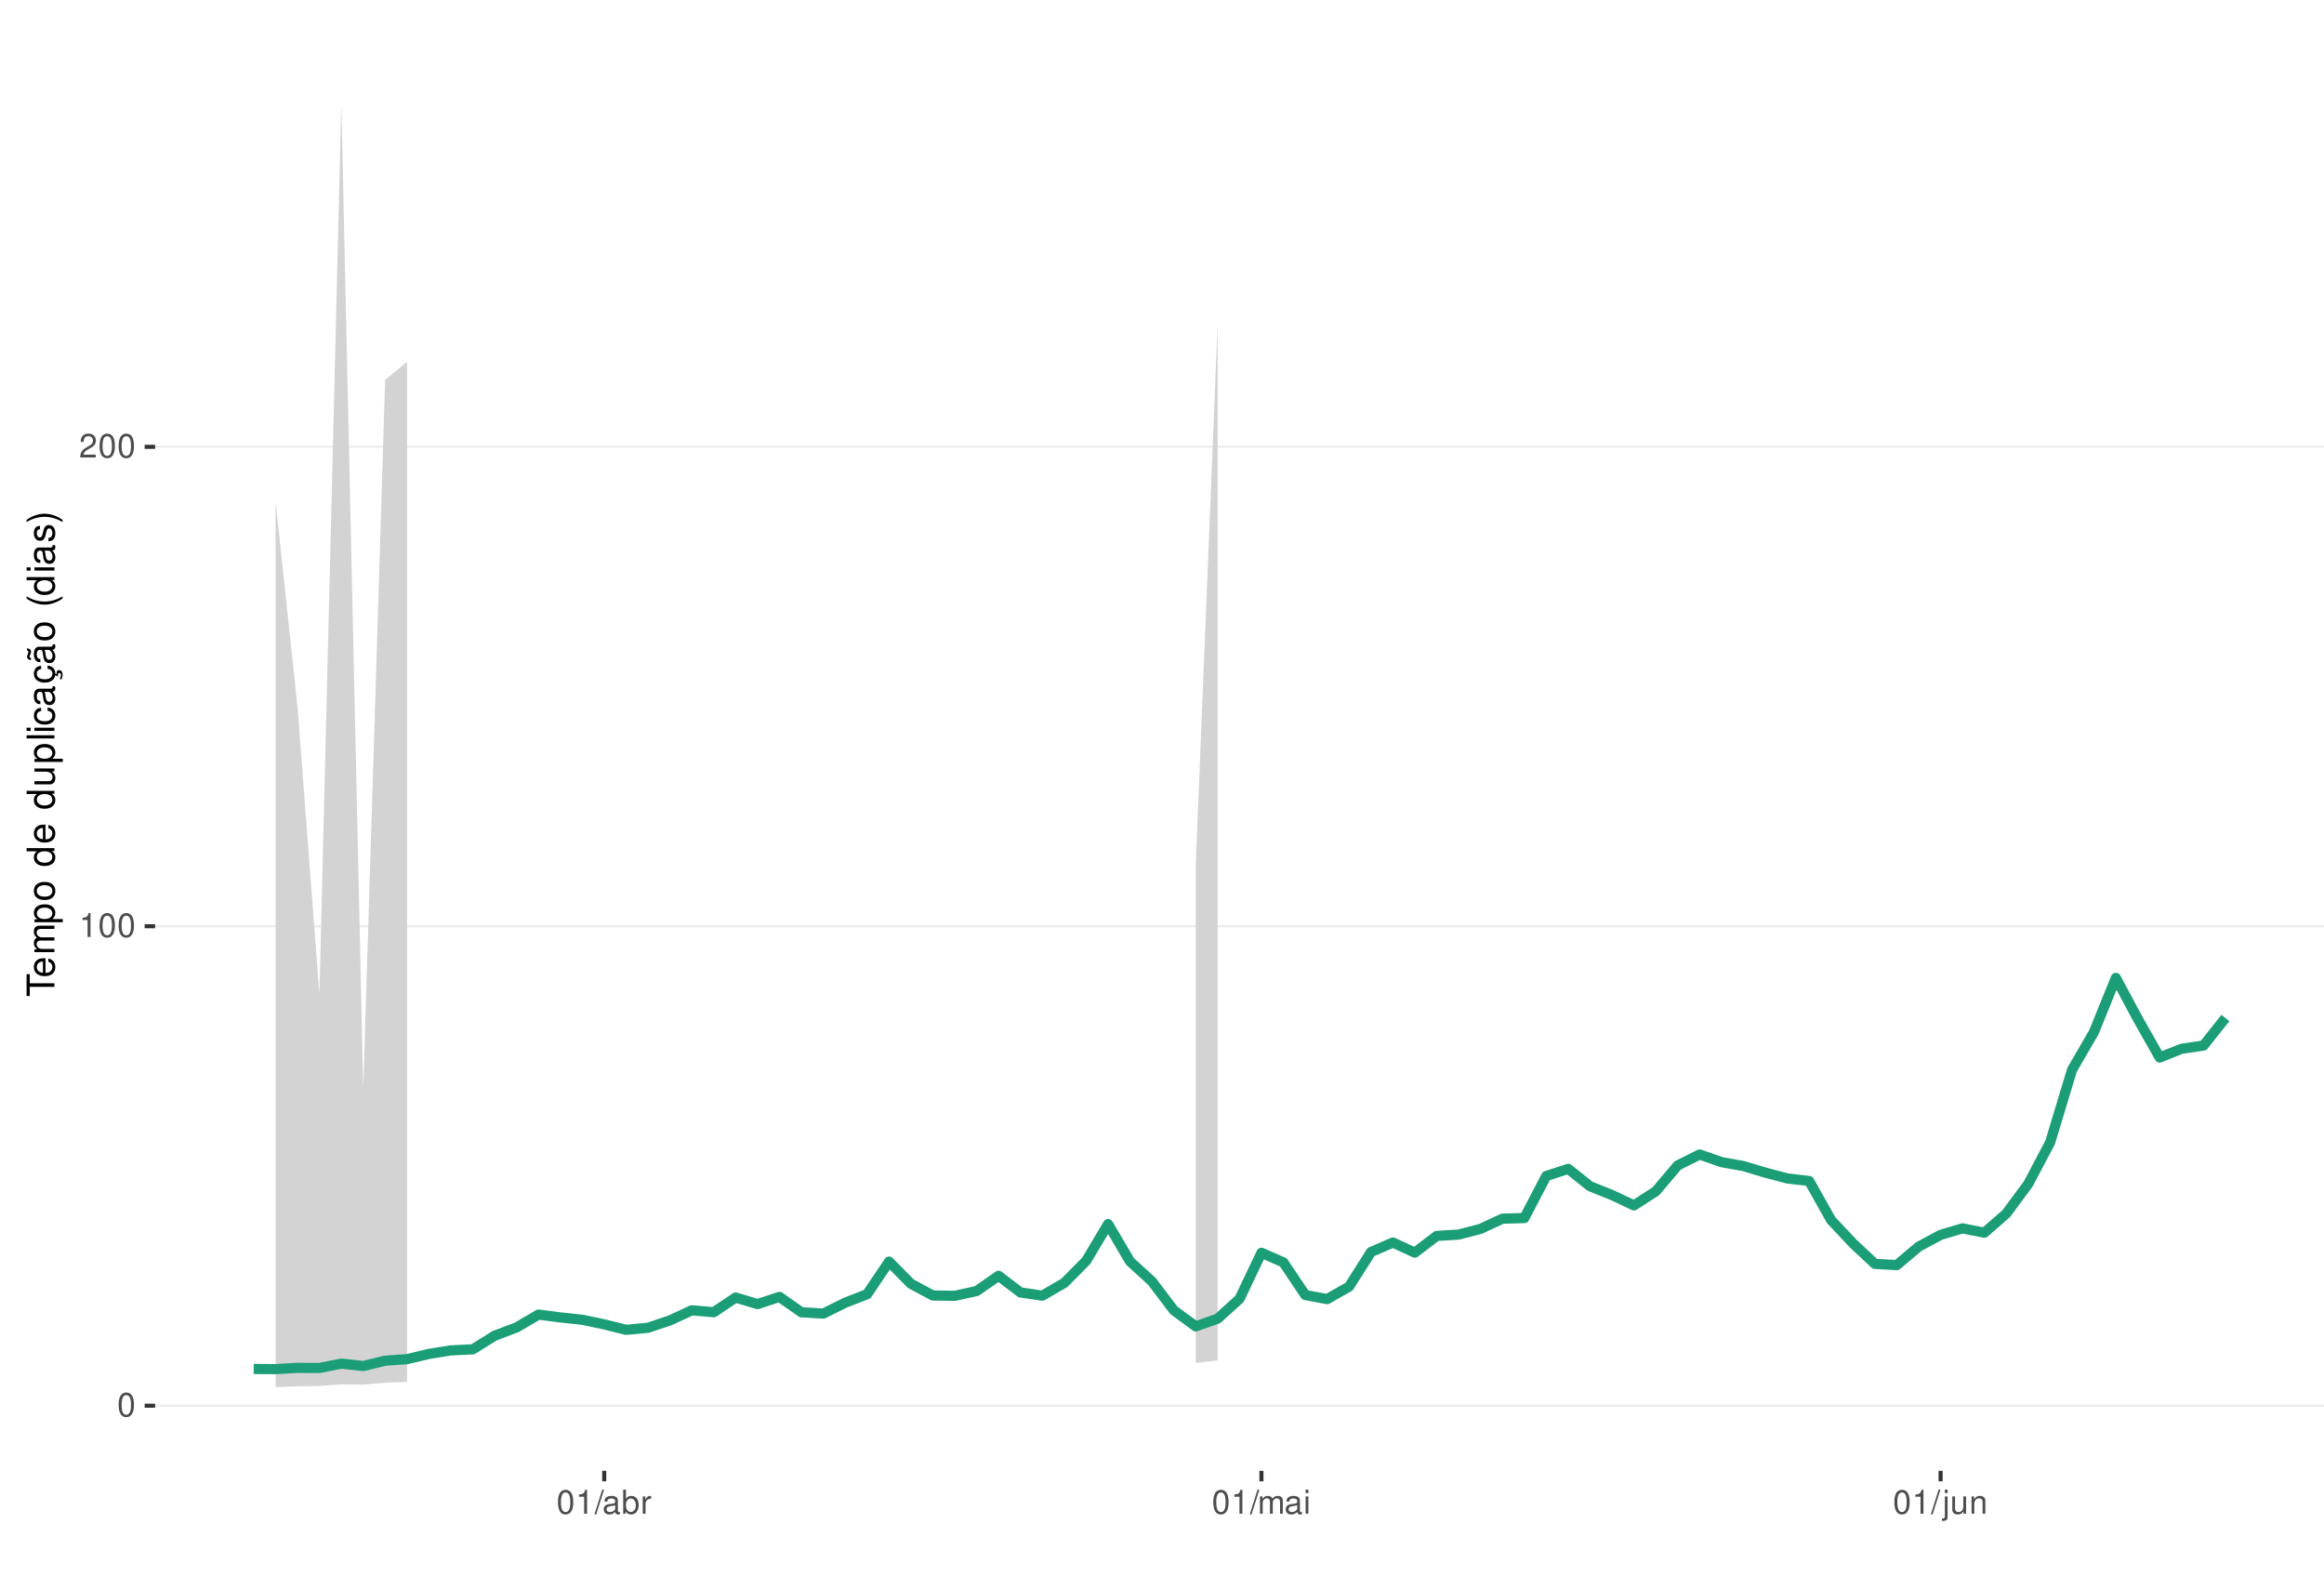
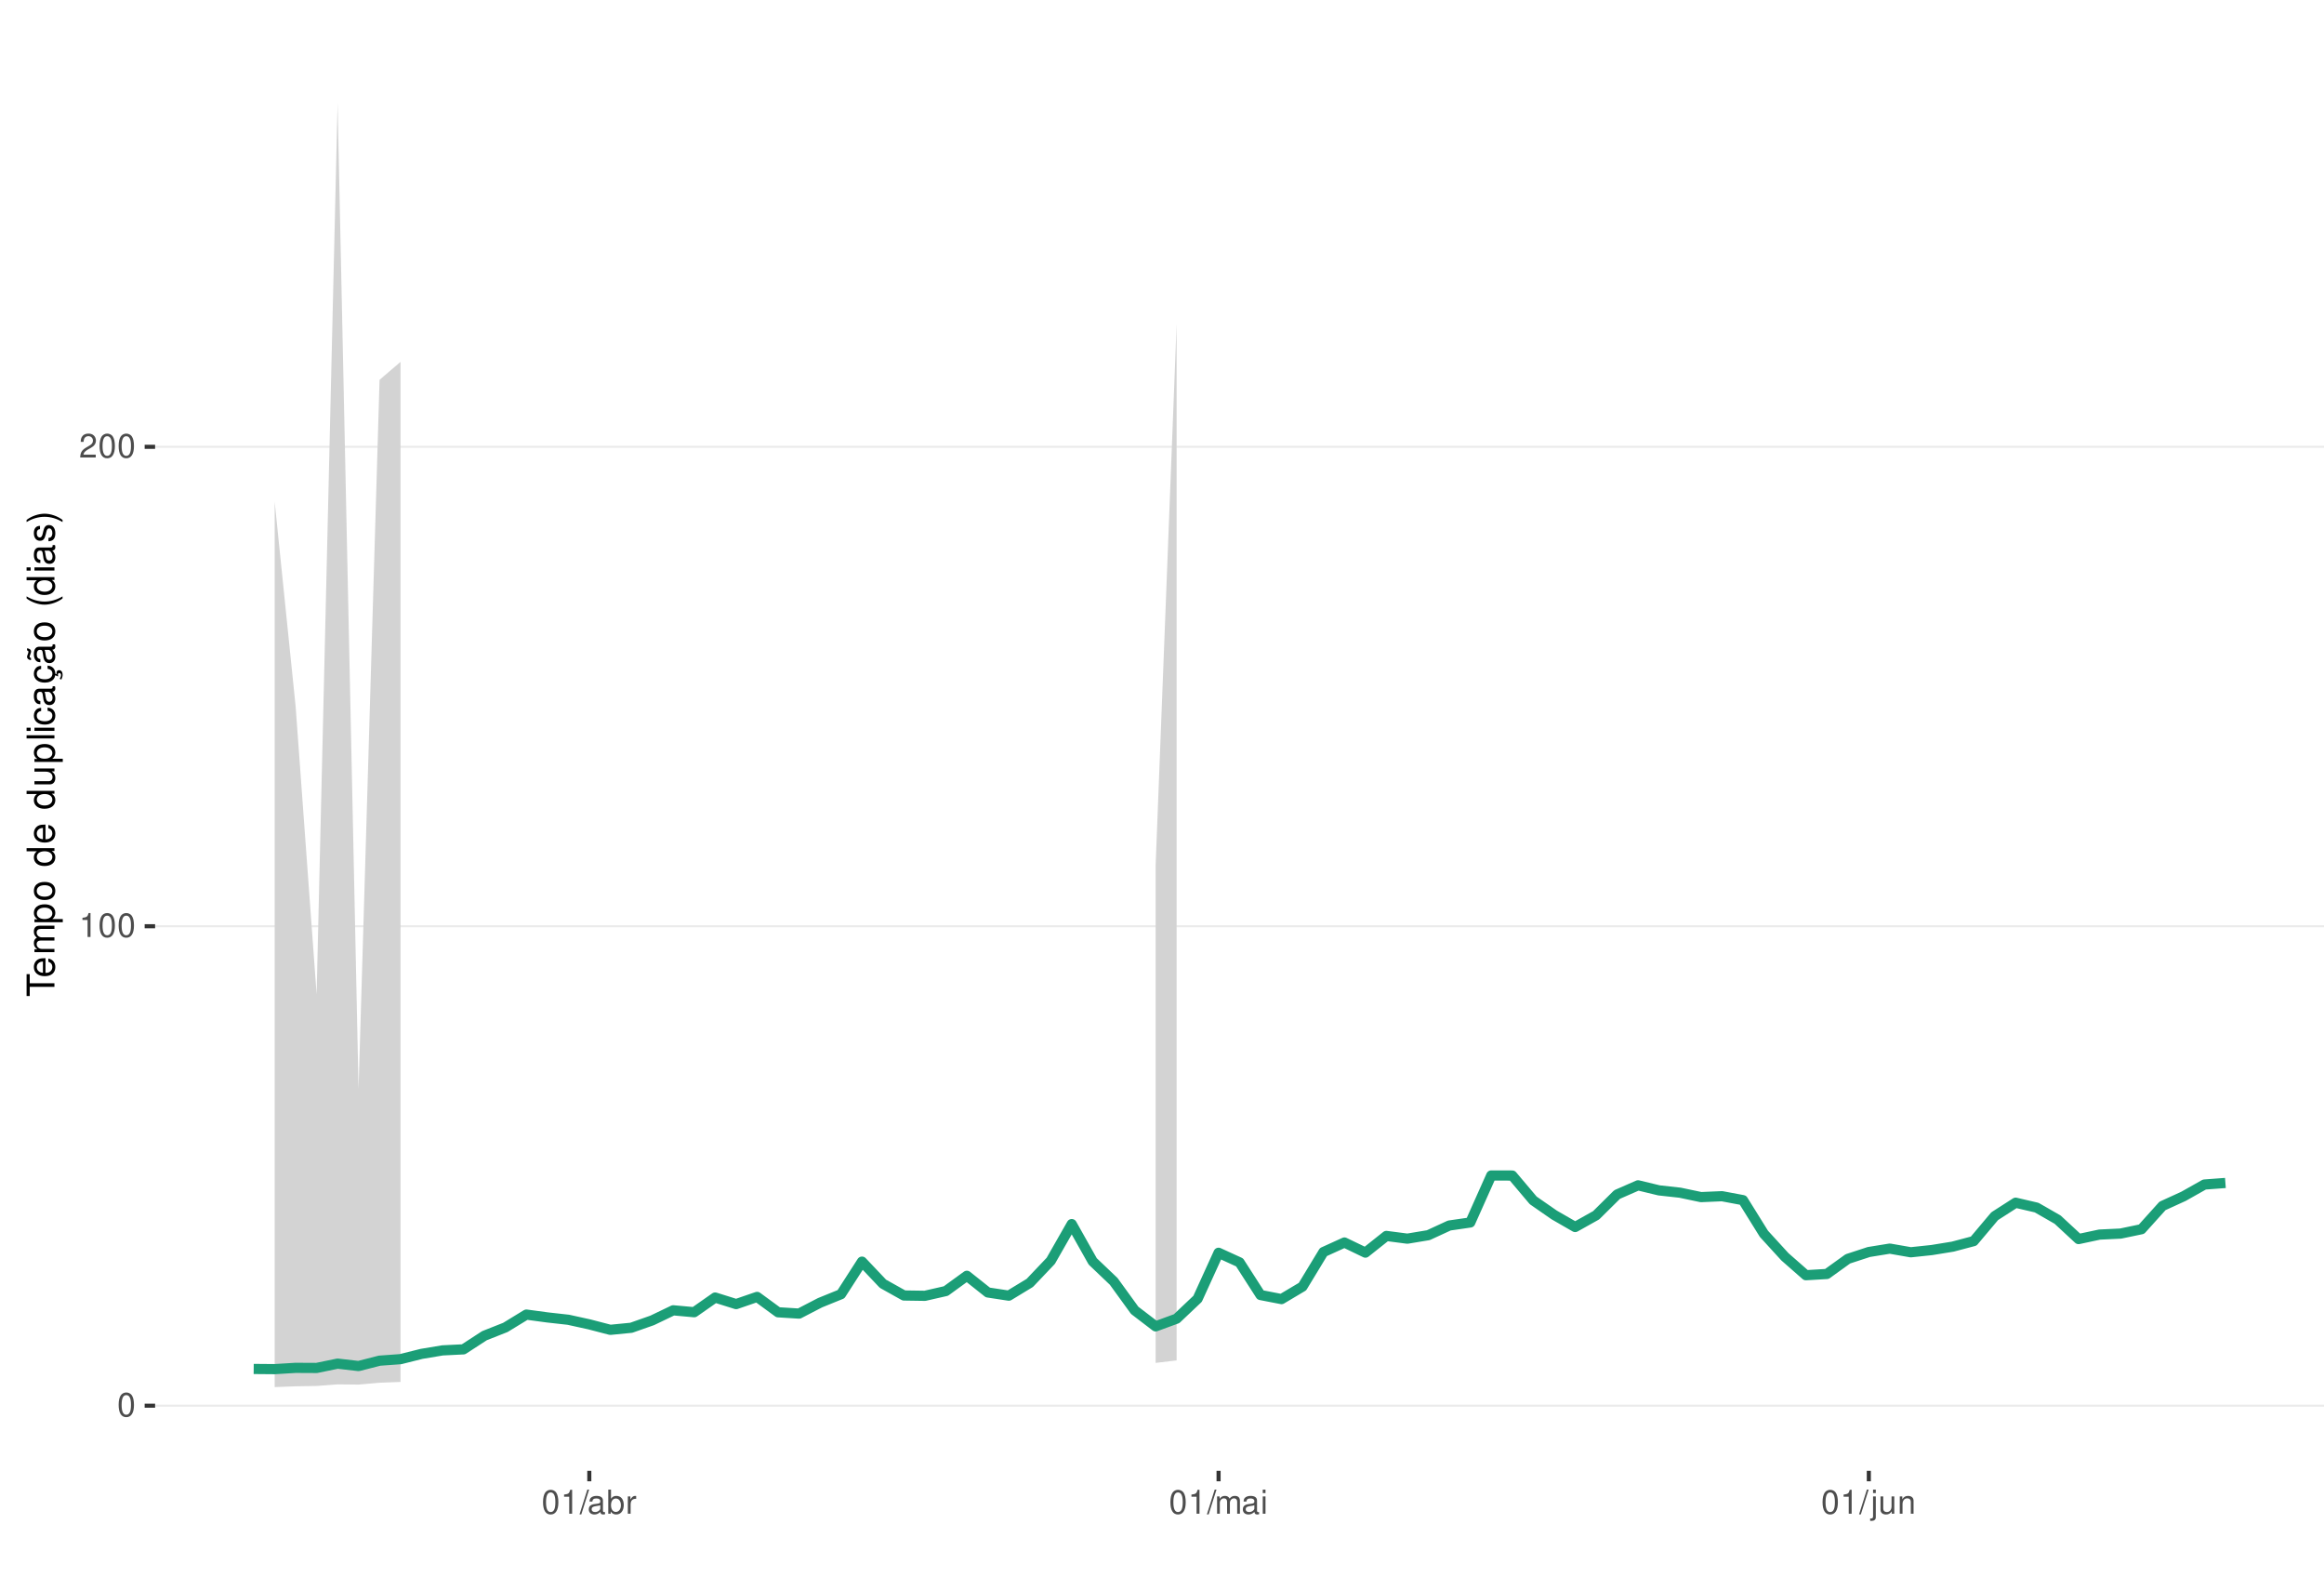
<svg xmlns="http://www.w3.org/2000/svg" xmlns:xlink="http://www.w3.org/1999/xlink" width="609pt" height="413pt" viewBox="0 0 609 413" version="1.1">
  <defs>
    <g>
      <symbol overflow="visible" id="glyph0-0">
        <path style="stroke:none;" d="" />
      </symbol>
      <symbol overflow="visible" id="glyph0-1">
        <path style="stroke:none;" d="M 2.375 -6.266 C 1.812 -6.266 1.297 -6 0.969 -5.578 C 0.578 -5.016 0.375 -4.188 0.375 -3.031 C 0.375 -0.922 1.062 0.203 2.375 0.203 C 3.672 0.203 4.391 -0.922 4.391 -2.984 C 4.391 -4.188 4.203 -5 3.797 -5.578 C 3.469 -6 2.953 -6.266 2.375 -6.266 Z M 2.375 -5.578 C 3.203 -5.578 3.609 -4.75 3.609 -3.047 C 3.609 -1.266 3.219 -0.438 2.359 -0.438 C 1.562 -0.438 1.156 -1.297 1.156 -3.016 C 1.156 -4.75 1.562 -5.578 2.375 -5.578 Z M 2.375 -5.578 " />
      </symbol>
      <symbol overflow="visible" id="glyph0-2">
        <path style="stroke:none;" d="M 2.234 -4.453 L 2.234 0 L 3 0 L 3 -6.266 L 2.5 -6.266 C 2.234 -5.297 2.062 -5.172 0.891 -5.016 L 0.891 -4.453 Z M 2.234 -4.453 " />
      </symbol>
      <symbol overflow="visible" id="glyph0-3">
        <path style="stroke:none;" d="M 4.375 -0.75 L 1.156 -0.75 C 1.234 -1.266 1.5 -1.594 2.266 -2.062 L 3.125 -2.547 C 3.984 -3.016 4.422 -3.656 4.422 -4.438 C 4.422 -4.953 4.219 -5.438 3.859 -5.781 C 3.484 -6.109 3.031 -6.266 2.453 -6.266 C 1.672 -6.266 1.094 -5.984 0.766 -5.438 C 0.547 -5.109 0.453 -4.719 0.438 -4.094 L 1.188 -4.094 C 1.219 -4.516 1.266 -4.766 1.375 -4.984 C 1.578 -5.359 1.969 -5.594 2.438 -5.594 C 3.125 -5.594 3.641 -5.094 3.641 -4.422 C 3.641 -3.906 3.359 -3.484 2.812 -3.172 L 2.016 -2.703 C 0.734 -1.969 0.359 -1.375 0.297 -0.016 L 4.375 -0.016 Z M 4.375 -0.75 " />
      </symbol>
      <symbol overflow="visible" id="glyph0-4">
        <path style="stroke:none;" d="M 1.984 -6.312 L -0.062 0.172 L 0.406 0.172 L 2.453 -6.312 Z M 1.984 -6.312 " />
      </symbol>
      <symbol overflow="visible" id="glyph0-5">
        <path style="stroke:none;" d="M 4.625 -0.422 C 4.547 -0.406 4.516 -0.406 4.469 -0.406 C 4.219 -0.406 4.078 -0.531 4.078 -0.766 L 4.078 -3.422 C 4.078 -4.234 3.5 -4.672 2.375 -4.672 C 1.719 -4.672 1.188 -4.469 0.875 -4.141 C 0.672 -3.906 0.578 -3.641 0.562 -3.188 L 1.297 -3.188 C 1.344 -3.75 1.672 -4 2.359 -4 C 3.016 -4 3.375 -3.75 3.375 -3.328 L 3.375 -3.141 C 3.359 -2.828 3.203 -2.703 2.609 -2.625 C 1.594 -2.5 1.438 -2.469 1.156 -2.359 C 0.625 -2.125 0.359 -1.734 0.359 -1.141 C 0.359 -0.312 0.938 0.203 1.859 0.203 C 2.422 0.203 2.875 0 3.391 -0.469 C 3.438 0 3.672 0.203 4.141 0.203 C 4.297 0.203 4.391 0.188 4.625 0.125 Z M 3.375 -1.422 C 3.375 -1.188 3.297 -1.031 3.078 -0.844 C 2.781 -0.578 2.438 -0.438 2.016 -0.438 C 1.453 -0.438 1.109 -0.703 1.109 -1.156 C 1.109 -1.641 1.422 -1.875 2.203 -1.984 C 2.984 -2.094 3.125 -2.125 3.375 -2.234 Z M 3.375 -1.422 " />
      </symbol>
      <symbol overflow="visible" id="glyph0-6">
        <path style="stroke:none;" d="M 0.469 -6.312 L 0.469 0 L 1.109 0 L 1.109 -0.578 C 1.469 -0.047 1.922 0.203 2.547 0.203 C 3.75 0.203 4.531 -0.781 4.531 -2.281 C 4.531 -3.75 3.797 -4.672 2.594 -4.672 C 1.969 -4.672 1.531 -4.438 1.188 -3.922 L 1.188 -6.312 Z M 2.453 -3.984 C 3.25 -3.984 3.781 -3.297 3.781 -2.203 C 3.781 -1.172 3.234 -0.469 2.453 -0.469 C 1.672 -0.469 1.188 -1.172 1.188 -2.234 C 1.188 -3.297 1.672 -3.984 2.453 -3.984 Z M 2.453 -3.984 " />
      </symbol>
      <symbol overflow="visible" id="glyph0-7">
        <path style="stroke:none;" d="M 0.594 -4.531 L 0.594 0 L 1.328 0 L 1.328 -2.359 C 1.328 -3.438 1.781 -3.938 2.781 -3.906 L 2.781 -4.641 C 2.656 -4.656 2.594 -4.672 2.5 -4.672 C 2.031 -4.672 1.672 -4.391 1.266 -3.719 L 1.266 -4.531 Z M 0.594 -4.531 " />
      </symbol>
      <symbol overflow="visible" id="glyph0-8">
        <path style="stroke:none;" d="M 0.609 -4.531 L 0.609 0 L 1.328 0 L 1.328 -2.844 C 1.328 -3.5 1.812 -4.031 2.391 -4.031 C 2.938 -4.031 3.234 -3.703 3.234 -3.125 L 3.234 0 L 3.969 0 L 3.969 -2.844 C 3.969 -3.5 4.438 -4.031 5.031 -4.031 C 5.562 -4.031 5.875 -3.703 5.875 -3.125 L 5.875 0 L 6.594 0 L 6.594 -3.406 C 6.594 -4.219 6.125 -4.672 5.281 -4.672 C 4.672 -4.672 4.312 -4.484 3.891 -3.969 C 3.625 -4.453 3.25 -4.672 2.672 -4.672 C 2.062 -4.672 1.656 -4.438 1.266 -3.891 L 1.266 -4.531 Z M 0.609 -4.531 " />
      </symbol>
      <symbol overflow="visible" id="glyph0-9">
        <path style="stroke:none;" d="M 1.297 -4.531 L 0.578 -4.531 L 0.578 0 L 1.297 0 Z M 1.297 -6.312 L 0.578 -6.312 L 0.578 -5.406 L 1.297 -5.406 Z M 1.297 -6.312 " />
      </symbol>
      <symbol overflow="visible" id="glyph0-10">
        <path style="stroke:none;" d="M 0.609 -4.531 L 0.609 0.656 C 0.609 1.109 0.469 1.25 0.016 1.25 C -0.031 1.25 -0.062 1.25 -0.156 1.25 L -0.156 1.859 C -0.062 1.875 -0.031 1.891 0.094 1.891 C 0.906 1.891 1.328 1.562 1.328 0.938 L 1.328 -4.531 Z M 1.328 -6.312 L 0.609 -6.312 L 0.609 -5.406 L 1.328 -5.406 Z M 1.328 -6.312 " />
      </symbol>
      <symbol overflow="visible" id="glyph0-11">
        <path style="stroke:none;" d="M 4.172 0 L 4.172 -4.531 L 3.453 -4.531 L 3.453 -1.969 C 3.453 -1.031 2.969 -0.438 2.219 -0.438 C 1.641 -0.438 1.281 -0.781 1.281 -1.328 L 1.281 -4.531 L 0.562 -4.531 L 0.562 -1.031 C 0.562 -0.281 1.125 0.203 2.016 0.203 C 2.672 0.203 3.094 -0.031 3.516 -0.625 L 3.516 0 Z M 4.172 0 " />
      </symbol>
      <symbol overflow="visible" id="glyph0-12">
        <path style="stroke:none;" d="M 0.609 -4.531 L 0.609 0 L 1.328 0 L 1.328 -2.5 C 1.328 -3.422 1.812 -4.031 2.562 -4.031 C 3.141 -4.031 3.5 -3.688 3.5 -3.141 L 3.5 0 L 4.219 0 L 4.219 -3.422 C 4.219 -4.188 3.656 -4.672 2.781 -4.672 C 2.109 -4.672 1.672 -4.406 1.266 -3.781 L 1.266 -4.531 Z M 0.609 -4.531 " />
      </symbol>
      <symbol overflow="visible" id="glyph1-0">
        <path style="stroke:none;" d="" />
      </symbol>
      <symbol overflow="visible" id="glyph1-1">
        <path style="stroke:none;" d="M -6.469 -3.547 L -6.469 -5.938 L -7.297 -5.938 L -7.297 -0.203 L -6.469 -0.203 L -6.469 -2.609 L 0 -2.609 L 0 -3.547 Z M -6.469 -3.547 " />
      </symbol>
      <symbol overflow="visible" id="glyph1-2">
        <path style="stroke:none;" d="M -2.344 -5.125 C -3.141 -5.125 -3.625 -5.062 -4.016 -4.922 C -4.875 -4.578 -5.391 -3.781 -5.391 -2.797 C -5.391 -1.344 -4.281 -0.406 -2.547 -0.406 C -0.812 -0.406 0.234 -1.297 0.234 -2.781 C 0.234 -3.984 -0.453 -4.812 -1.594 -5.016 L -1.594 -4.188 C -0.906 -3.953 -0.547 -3.484 -0.547 -2.812 C -0.547 -2.281 -0.781 -1.828 -1.219 -1.547 C -1.516 -1.344 -1.812 -1.281 -2.344 -1.266 Z M -3.016 -1.297 C -3.984 -1.359 -4.625 -1.953 -4.625 -2.797 C -4.625 -3.641 -3.953 -4.234 -3.016 -4.234 Z M -3.016 -1.297 " />
      </symbol>
      <symbol overflow="visible" id="glyph1-3">
        <path style="stroke:none;" d="M -5.234 -0.703 L 0 -0.703 L 0 -1.547 L -3.297 -1.547 C -4.047 -1.547 -4.656 -2.094 -4.656 -2.766 C -4.656 -3.391 -4.281 -3.734 -3.609 -3.734 L 0 -3.734 L 0 -4.578 L -3.297 -4.578 C -4.047 -4.578 -4.656 -5.125 -4.656 -5.812 C -4.656 -6.422 -4.266 -6.781 -3.609 -6.781 L 0 -6.781 L 0 -7.625 L -3.938 -7.625 C -4.875 -7.625 -5.391 -7.078 -5.391 -6.094 C -5.391 -5.406 -5.188 -4.984 -4.594 -4.484 C -5.156 -4.188 -5.391 -3.766 -5.391 -3.078 C -5.391 -2.375 -5.125 -1.906 -4.5 -1.469 L -5.234 -1.469 Z M -5.234 -0.703 " />
      </symbol>
      <symbol overflow="visible" id="glyph1-4">
        <path style="stroke:none;" d="M 2.188 -0.547 L 2.188 -1.375 L -0.547 -1.375 C -0.016 -1.812 0.234 -2.312 0.234 -2.984 C 0.234 -4.344 -0.859 -5.234 -2.531 -5.234 C -4.297 -5.234 -5.391 -4.375 -5.391 -2.984 C -5.391 -2.266 -5.062 -1.703 -4.453 -1.312 L -5.234 -1.312 L -5.234 -0.547 Z M -4.609 -2.844 C -4.609 -3.766 -3.797 -4.359 -2.547 -4.359 C -1.359 -4.359 -0.547 -3.75 -0.547 -2.844 C -0.547 -1.953 -1.344 -1.375 -2.578 -1.375 C -3.812 -1.375 -4.609 -1.953 -4.609 -2.844 Z M -4.609 -2.844 " />
      </symbol>
      <symbol overflow="visible" id="glyph1-5">
        <path style="stroke:none;" d="M -5.391 -2.719 C -5.391 -1.234 -4.344 -0.359 -2.578 -0.359 C -0.812 -0.359 0.234 -1.234 0.234 -2.734 C 0.234 -4.203 -0.812 -5.094 -2.547 -5.094 C -4.359 -5.094 -5.391 -4.234 -5.391 -2.719 Z M -4.625 -2.734 C -4.625 -3.672 -3.844 -4.234 -2.547 -4.234 C -1.312 -4.234 -0.547 -3.656 -0.547 -2.734 C -0.547 -1.797 -1.312 -1.234 -2.578 -1.234 C -3.844 -1.234 -4.625 -1.797 -4.625 -2.734 Z M -4.625 -2.734 " />
      </symbol>
      <symbol overflow="visible" id="glyph1-6">
        <path style="stroke:none;" d="" />
      </symbol>
      <symbol overflow="visible" id="glyph1-7">
        <path style="stroke:none;" d="M -7.297 -4.953 L -7.297 -4.125 L -4.578 -4.125 C -5.109 -3.766 -5.391 -3.203 -5.391 -2.516 C -5.391 -1.156 -4.297 -0.266 -2.625 -0.266 C -0.859 -0.266 0.234 -1.125 0.234 -2.547 C 0.234 -3.266 -0.047 -3.766 -0.688 -4.203 L 0 -4.203 L 0 -4.953 Z M -4.609 -2.656 C -4.609 -3.547 -3.812 -4.125 -2.562 -4.125 C -1.344 -4.125 -0.547 -3.547 -0.547 -2.656 C -0.547 -1.734 -1.359 -1.125 -2.578 -1.125 C -3.797 -1.125 -4.609 -1.734 -4.609 -2.656 Z M -4.609 -2.656 " />
      </symbol>
      <symbol overflow="visible" id="glyph1-8">
        <path style="stroke:none;" d="M 0 -4.812 L -5.234 -4.812 L -5.234 -3.984 L -2.266 -3.984 C -1.203 -3.984 -0.5 -3.438 -0.5 -2.562 C -0.5 -1.906 -0.906 -1.484 -1.531 -1.484 L -5.234 -1.484 L -5.234 -0.656 L -1.203 -0.656 C -0.328 -0.656 0.234 -1.297 0.234 -2.312 C 0.234 -3.094 -0.047 -3.578 -0.734 -4.062 L 0 -4.062 Z M 0 -4.812 " />
      </symbol>
      <symbol overflow="visible" id="glyph1-9">
        <path style="stroke:none;" d="M -7.297 -1.516 L -7.297 -0.688 L 0 -0.688 L 0 -1.516 Z M -7.297 -1.516 " />
      </symbol>
      <symbol overflow="visible" id="glyph1-10">
        <path style="stroke:none;" d="M -5.234 -1.5 L -5.234 -0.672 L 0 -0.672 L 0 -1.5 Z M -7.297 -1.5 L -7.297 -0.656 L -6.234 -0.656 L -6.234 -1.5 Z M -7.297 -1.5 " />
      </symbol>
      <symbol overflow="visible" id="glyph1-11">
        <path style="stroke:none;" d="M -3.484 -4.703 C -3.984 -4.672 -4.312 -4.562 -4.609 -4.359 C -5.094 -4 -5.391 -3.375 -5.391 -2.641 C -5.391 -1.219 -4.266 -0.312 -2.531 -0.312 C -0.844 -0.312 0.234 -1.203 0.234 -2.625 C 0.234 -3.875 -0.516 -4.672 -1.797 -4.766 L -1.797 -3.938 C -0.953 -3.797 -0.547 -3.359 -0.547 -2.656 C -0.547 -1.734 -1.297 -1.188 -2.531 -1.188 C -3.844 -1.188 -4.625 -1.719 -4.625 -2.625 C -4.625 -3.328 -4.203 -3.766 -3.484 -3.875 Z M -3.484 -4.703 " />
      </symbol>
      <symbol overflow="visible" id="glyph1-12">
        <path style="stroke:none;" d="M -0.484 -5.344 C -0.469 -5.266 -0.469 -5.219 -0.469 -5.172 C -0.469 -4.875 -0.625 -4.719 -0.875 -4.719 L -3.953 -4.719 C -4.891 -4.719 -5.391 -4.047 -5.391 -2.75 C -5.391 -1.984 -5.172 -1.375 -4.781 -1.016 C -4.516 -0.766 -4.203 -0.672 -3.688 -0.656 L -3.688 -1.484 C -4.328 -1.562 -4.625 -1.938 -4.625 -2.719 C -4.625 -3.484 -4.344 -3.891 -3.844 -3.891 L -3.625 -3.891 C -3.266 -3.875 -3.125 -3.703 -3.047 -3.016 C -2.891 -1.844 -2.844 -1.656 -2.719 -1.344 C -2.453 -0.734 -2 -0.422 -1.312 -0.422 C -0.375 -0.422 0.234 -1.078 0.234 -2.141 C 0.234 -2.797 0 -3.328 -0.547 -3.922 C 0 -3.984 0.234 -4.234 0.234 -4.781 C 0.234 -4.953 0.203 -5.062 0.141 -5.344 Z M -1.656 -3.891 C -1.375 -3.891 -1.203 -3.812 -0.969 -3.562 C -0.656 -3.219 -0.5 -2.812 -0.5 -2.312 C -0.5 -1.672 -0.812 -1.297 -1.344 -1.297 C -1.891 -1.297 -2.172 -1.656 -2.297 -2.547 C -2.422 -3.438 -2.453 -3.609 -2.594 -3.891 Z M -1.656 -3.891 " />
      </symbol>
      <symbol overflow="visible" id="glyph1-13">
        <path style="stroke:none;" d="M 0.234 -2.641 C 0.234 -3.875 -0.547 -4.703 -1.797 -4.766 L -1.797 -3.938 C -0.953 -3.797 -0.531 -3.359 -0.531 -2.656 C -0.531 -1.734 -1.281 -1.188 -2.516 -1.188 C -3.844 -1.188 -4.625 -1.719 -4.625 -2.625 C -4.625 -3.328 -4.203 -3.766 -3.484 -3.875 L -3.484 -4.703 C -3.984 -4.672 -4.312 -4.562 -4.609 -4.359 C -5.094 -4 -5.391 -3.375 -5.391 -2.641 C -5.391 -1.219 -4.266 -0.312 -2.531 -0.312 C -1.469 -0.312 -0.625 -0.672 -0.156 -1.312 C 0.047 -1.594 0.125 -1.812 0.203 -2.25 L 0.922 -1.938 L 0.984 -2.062 C 0.938 -2.188 0.906 -2.25 0.906 -2.375 C 0.906 -2.656 1.047 -2.828 1.281 -2.828 C 1.547 -2.828 1.734 -2.594 1.734 -2.297 C 1.734 -2.031 1.672 -1.844 1.438 -1.406 L 1.406 -1.312 L 1.812 -1.094 C 2.078 -1.75 2.141 -1.953 2.141 -2.344 C 2.141 -3.109 1.781 -3.578 1.203 -3.578 C 0.781 -3.578 0.547 -3.297 0.547 -2.797 C 0.547 -2.703 0.547 -2.641 0.562 -2.516 Z M 0.234 -2.641 " />
      </symbol>
      <symbol overflow="visible" id="glyph1-14">
        <path style="stroke:none;" d="M -0.484 -5.344 C -0.469 -5.266 -0.469 -5.219 -0.469 -5.172 C -0.469 -4.875 -0.625 -4.719 -0.875 -4.719 L -3.953 -4.719 C -4.891 -4.719 -5.391 -4.047 -5.391 -2.75 C -5.391 -1.984 -5.172 -1.375 -4.781 -1.016 C -4.516 -0.766 -4.203 -0.672 -3.688 -0.656 L -3.688 -1.484 C -4.328 -1.562 -4.625 -1.938 -4.625 -2.719 C -4.625 -3.484 -4.344 -3.891 -3.844 -3.891 L -3.625 -3.891 C -3.266 -3.875 -3.125 -3.703 -3.047 -3.016 C -2.891 -1.844 -2.844 -1.656 -2.719 -1.344 C -2.453 -0.734 -2 -0.422 -1.312 -0.422 C -0.375 -0.422 0.234 -1.078 0.234 -2.141 C 0.234 -2.797 0 -3.328 -0.547 -3.922 C 0 -3.984 0.234 -4.234 0.234 -4.781 C 0.234 -4.953 0.203 -5.062 0.141 -5.344 Z M -1.656 -3.891 C -1.375 -3.891 -1.203 -3.812 -0.969 -3.562 C -0.656 -3.219 -0.5 -2.812 -0.5 -2.312 C -0.5 -1.672 -0.812 -1.297 -1.344 -1.297 C -1.891 -1.297 -2.172 -1.656 -2.297 -2.547 C -2.422 -3.438 -2.453 -3.609 -2.594 -3.891 Z M -7.172 -3.75 C -6.922 -3.672 -6.812 -3.547 -6.812 -3.375 C -6.812 -3.25 -6.875 -2.984 -6.984 -2.734 C -7.156 -2.312 -7.172 -2.25 -7.172 -2.047 C -7.172 -1.594 -6.797 -1.297 -6.141 -1.188 L -6.141 -1.766 C -6.375 -1.812 -6.5 -1.938 -6.5 -2.094 C -6.5 -2.203 -6.469 -2.344 -6.375 -2.578 C -6.156 -3.156 -6.125 -3.234 -6.125 -3.438 C -6.125 -3.922 -6.484 -4.219 -7.172 -4.312 Z M -7.172 -3.75 " />
      </symbol>
      <symbol overflow="visible" id="glyph1-15">
        <path style="stroke:none;" d="M -7.297 -2.359 C -5.984 -1.359 -4.156 -0.734 -2.594 -0.734 C -1.016 -0.734 0.812 -1.359 2.125 -2.359 L 2.125 -2.906 C 0.688 -2.031 -0.984 -1.547 -2.594 -1.547 C -4.188 -1.547 -5.875 -2.031 -7.297 -2.906 Z M -7.297 -2.359 " />
      </symbol>
      <symbol overflow="visible" id="glyph1-16">
        <path style="stroke:none;" d="M -3.781 -4.375 C -4.812 -4.375 -5.391 -3.688 -5.391 -2.484 C -5.391 -1.266 -4.766 -0.469 -3.797 -0.469 C -2.969 -0.469 -2.578 -0.891 -2.281 -2.125 L -2.094 -2.906 C -1.953 -3.484 -1.734 -3.719 -1.375 -3.719 C -0.875 -3.719 -0.547 -3.234 -0.547 -2.5 C -0.547 -2.047 -0.672 -1.672 -0.891 -1.453 C -1.047 -1.328 -1.188 -1.266 -1.562 -1.219 L -1.562 -0.344 C -0.344 -0.375 0.234 -1.062 0.234 -2.438 C 0.234 -3.75 -0.422 -4.594 -1.438 -4.594 C -2.203 -4.594 -2.641 -4.156 -2.891 -3.109 L -3.078 -2.312 C -3.234 -1.625 -3.453 -1.344 -3.828 -1.344 C -4.312 -1.344 -4.625 -1.766 -4.625 -2.453 C -4.625 -3.125 -4.328 -3.484 -3.781 -3.5 Z M -3.781 -4.375 " />
      </symbol>
      <symbol overflow="visible" id="glyph1-17">
        <path style="stroke:none;" d="M 2.125 -0.938 C 0.812 -1.938 -1.016 -2.562 -2.578 -2.562 C -4.156 -2.562 -5.984 -1.938 -7.297 -0.938 L -7.297 -0.375 C -5.859 -1.266 -4.188 -1.75 -2.578 -1.75 C -0.984 -1.75 0.703 -1.266 2.125 -0.375 Z M 2.125 -0.938 " />
      </symbol>
    </g>
    <clipPath id="clip1">
      <path d="M 40.645 9.961 L 609 9.961 L 609 385.328 L 40.645 385.328 Z M 40.645 9.961 " />
    </clipPath>
    <clipPath id="clip2">
      <path d="M 40.645 368 L 609 368 L 609 369 L 40.645 369 Z M 40.645 368 " />
    </clipPath>
    <clipPath id="clip3">
      <path d="M 40.645 242 L 609 242 L 609 243 L 40.645 243 Z M 40.645 242 " />
    </clipPath>
    <clipPath id="clip4">
      <path d="M 40.645 116 L 609 116 L 609 118 L 40.645 118 Z M 40.645 116 " />
    </clipPath>
  </defs>
  <g id="surface188">
    <rect x="0" y="0" width="609" height="413" style="fill:rgb(100%,100%,100%);fill-opacity:1;stroke:none;" />
    <rect x="0" y="0" width="609" height="413" style="fill:rgb(100%,100%,100%);fill-opacity:1;stroke:none;" />
    <path style="fill:none;stroke-width:1.067;stroke-linecap:round;stroke-linejoin:round;stroke:rgb(100%,100%,100%);stroke-opacity:1;stroke-miterlimit:10;" d="M 0 413 L 609 413 L 609 0 L 0 0 Z M 0 413 " />
    <g clip-path="url(#clip1)" clip-rule="nonzero">
      <path style=" stroke:none;fill-rule:nonzero;fill:rgb(100%,100%,100%);fill-opacity:1;" d="M 40.645 385.328 L 609 385.328 L 609 9.961 L 40.645 9.961 Z M 40.645 385.328 " />
    </g>
    <g clip-path="url(#clip2)" clip-rule="nonzero">
      <path style="fill:none;stroke-width:0.533;stroke-linecap:butt;stroke-linejoin:round;stroke:rgb(92.157%,92.157%,92.157%);stroke-opacity:1;stroke-miterlimit:10;" d="M 40.645 368.266 L 609 368.266 " />
    </g>
    <g clip-path="url(#clip3)" clip-rule="nonzero">
      <path style="fill:none;stroke-width:0.533;stroke-linecap:butt;stroke-linejoin:round;stroke:rgb(92.157%,92.157%,92.157%);stroke-opacity:1;stroke-miterlimit:10;" d="M 40.645 242.66 L 609 242.66 " />
    </g>
    <g clip-path="url(#clip4)" clip-rule="nonzero">
      <path style="fill:none;stroke-width:0.533;stroke-linecap:butt;stroke-linejoin:round;stroke:rgb(92.157%,92.157%,92.157%);stroke-opacity:1;stroke-miterlimit:10;" d="M 40.645 117.055 L 609 117.055 " />
    </g>
-     <path style=" stroke:none;fill-rule:nonzero;fill:rgb(82.745%,82.745%,82.745%);fill-opacity:1;" d="M 72.219 131.43 L 77.961 185.109 L 83.703 260.508 L 89.441 27.023 L 95.184 285.293 L 100.926 99.504 L 106.668 94.805 L 106.668 362.043 L 100.926 362.25 L 95.184 362.738 L 89.441 362.68 L 83.703 363.098 L 77.961 363.188 L 72.219 363.395 Z M 72.219 131.43 " />
-     <path style=" stroke:none;fill-rule:nonzero;fill:rgb(82.745%,82.745%,82.745%);fill-opacity:1;" d="M 313.34 226.594 L 319.082 84.84 L 319.082 356.398 L 313.34 357.059 Z M 313.34 226.594 " />
-     <path style="fill:none;stroke-width:2.667;stroke-linecap:butt;stroke-linejoin:round;stroke:rgb(10.588%,61.961%,46.667%);stroke-opacity:1;stroke-miterlimit:10;" d="M 66.48 358.641 L 72.219 358.688 L 77.961 358.352 L 83.703 358.379 L 89.441 357.246 L 95.184 357.879 L 100.926 356.473 L 106.668 356.074 L 112.406 354.695 L 118.148 353.777 L 123.891 353.504 L 129.629 349.93 L 135.371 347.758 L 141.113 344.398 L 146.852 345.141 L 152.594 345.754 L 158.336 346.961 L 164.074 348.391 L 169.816 347.852 L 175.559 345.918 L 181.297 343.277 L 187.039 343.777 L 192.781 339.93 L 198.52 341.652 L 204.262 339.762 L 210.004 343.793 L 215.746 344.137 L 221.484 341.289 L 227.227 339.059 L 232.969 330.523 L 238.707 336.324 L 244.449 339.398 L 250.191 339.48 L 255.93 338.227 L 261.672 334.234 L 267.414 338.602 L 273.152 339.441 L 278.895 336.102 L 284.637 330.316 L 290.375 320.691 L 296.117 330.465 L 301.859 335.703 L 307.602 343.281 L 313.34 347.484 L 319.082 345.469 L 324.824 340.262 L 330.562 328.203 L 336.305 330.719 L 342.047 339.273 L 347.785 340.34 L 353.527 337.07 L 359.27 328.012 L 365.008 325.516 L 370.75 328.164 L 376.492 323.793 L 382.23 323.438 L 387.973 321.941 L 393.715 319.266 L 399.453 319.109 L 405.195 308.09 L 410.938 306.223 L 416.68 310.785 L 422.418 313.078 L 428.16 315.789 L 433.902 312.105 L 439.641 305.328 L 445.383 302.453 L 451.125 304.461 L 456.863 305.488 L 462.605 307.207 L 468.348 308.727 L 474.086 309.402 L 479.828 319.625 L 485.57 325.738 L 491.309 331.109 L 497.051 331.438 L 502.793 326.598 L 508.535 323.512 L 514.273 321.809 L 520.016 322.941 L 525.758 317.922 L 531.496 310.156 L 537.238 299.277 L 542.98 280.27 L 548.719 270.375 L 554.461 256.191 L 560.203 266.918 L 565.941 277.055 L 571.684 274.758 L 577.426 273.914 L 583.164 266.695 " />
+     <path style=" stroke:none;fill-rule:nonzero;fill:rgb(82.745%,82.745%,82.745%);fill-opacity:1;" d="M 71.977 131.43 L 77.473 185.109 L 82.969 260.508 L 88.465 27.023 L 93.961 285.293 L 99.461 99.504 L 104.957 94.805 L 104.957 362.043 L 99.461 362.25 L 93.961 362.738 L 88.465 362.68 L 82.969 363.098 L 77.473 363.188 L 71.977 363.395 Z M 71.977 131.43 " />
+     <path style=" stroke:none;fill-rule:nonzero;fill:rgb(82.745%,82.745%,82.745%);fill-opacity:1;" d="M 302.836 226.594 L 308.332 84.84 L 308.332 356.398 L 302.836 357.059 Z M 302.836 226.594 " />
+     <path style="fill:none;stroke-width:2.667;stroke-linecap:butt;stroke-linejoin:round;stroke:rgb(10.588%,61.961%,46.667%);stroke-opacity:1;stroke-miterlimit:10;" d="M 66.48 358.641 L 71.977 358.688 L 77.473 358.352 L 82.969 358.379 L 88.465 357.246 L 93.961 357.879 L 99.461 356.473 L 104.957 356.074 L 110.453 354.695 L 115.949 353.777 L 121.445 353.504 L 126.941 349.93 L 132.438 347.758 L 137.938 344.398 L 143.434 345.141 L 148.93 345.754 L 154.426 346.961 L 159.922 348.391 L 165.418 347.852 L 170.914 345.918 L 176.414 343.277 L 181.91 343.777 L 187.406 339.93 L 192.902 341.652 L 198.398 339.762 L 203.895 343.793 L 209.395 344.137 L 214.891 341.289 L 220.387 339.059 L 225.883 330.523 L 231.379 336.324 L 236.875 339.398 L 242.371 339.48 L 247.871 338.227 L 253.367 334.234 L 258.863 338.602 L 264.359 339.441 L 269.855 336.102 L 275.352 330.316 L 280.848 320.691 L 286.348 330.465 L 291.844 335.703 L 297.34 343.281 L 302.836 347.484 L 308.332 345.469 L 313.828 340.262 L 319.324 328.203 L 324.824 330.719 L 330.32 339.273 L 335.816 340.34 L 341.312 337.07 L 346.809 328.012 L 352.305 325.516 L 357.801 328.164 L 363.301 323.793 L 368.797 324.508 L 374.293 323.594 L 379.789 321.062 L 385.285 320.266 L 390.781 307.953 L 396.277 307.969 L 401.777 314.48 L 407.273 318.293 L 412.77 321.457 L 418.266 318.379 L 423.762 312.938 L 429.258 310.531 L 434.754 311.859 L 440.254 312.465 L 445.75 313.621 L 451.246 313.383 L 456.742 314.414 L 462.238 323.246 L 467.734 329.258 L 473.234 334.082 L 478.73 333.758 L 484.227 329.801 L 489.723 328.004 L 495.219 327.113 L 500.715 328.074 L 506.211 327.492 L 511.711 326.598 L 517.207 325.145 L 522.703 318.617 L 528.199 315.09 L 533.695 316.367 L 539.191 319.52 L 544.688 324.613 L 550.188 323.438 L 555.684 323.176 L 561.18 322.031 L 566.676 315.93 L 572.172 313.422 L 577.668 310.324 L 583.164 309.914 " />
    <g style="fill:rgb(30.196%,30.196%,30.196%);fill-opacity:1;">
      <use xlink:href="#glyph0-1" x="30.715" y="371.071" />
    </g>
    <g style="fill:rgb(30.196%,30.196%,30.196%);fill-opacity:1;">
      <use xlink:href="#glyph0-2" x="20.715" y="245.466" />
      <use xlink:href="#glyph0-1" x="25.715" y="245.466" />
      <use xlink:href="#glyph0-1" x="30.715" y="245.466" />
    </g>
    <g style="fill:rgb(30.196%,30.196%,30.196%);fill-opacity:1;">
      <use xlink:href="#glyph0-3" x="20.715" y="119.86" />
      <use xlink:href="#glyph0-1" x="25.715" y="119.86" />
      <use xlink:href="#glyph0-1" x="30.715" y="119.86" />
    </g>
    <path style="fill:none;stroke-width:1.067;stroke-linecap:butt;stroke-linejoin:round;stroke:rgb(20%,20%,20%);stroke-opacity:1;stroke-miterlimit:10;" d="M 37.906 368.266 L 40.645 368.266 " />
    <path style="fill:none;stroke-width:1.067;stroke-linecap:butt;stroke-linejoin:round;stroke:rgb(20%,20%,20%);stroke-opacity:1;stroke-miterlimit:10;" d="M 37.906 242.66 L 40.645 242.66 " />
    <path style="fill:none;stroke-width:1.067;stroke-linecap:butt;stroke-linejoin:round;stroke:rgb(20%,20%,20%);stroke-opacity:1;stroke-miterlimit:10;" d="M 37.906 117.055 L 40.645 117.055 " />
-     <path style="fill:none;stroke-width:1.067;stroke-linecap:butt;stroke-linejoin:round;stroke:rgb(20%,20%,20%);stroke-opacity:1;stroke-miterlimit:10;" d="M 158.336 388.07 L 158.336 385.328 " />
-     <path style="fill:none;stroke-width:1.067;stroke-linecap:butt;stroke-linejoin:round;stroke:rgb(20%,20%,20%);stroke-opacity:1;stroke-miterlimit:10;" d="M 330.562 388.07 L 330.562 385.328 " />
-     <path style="fill:none;stroke-width:1.067;stroke-linecap:butt;stroke-linejoin:round;stroke:rgb(20%,20%,20%);stroke-opacity:1;stroke-miterlimit:10;" d="M 508.535 388.07 L 508.535 385.328 " />
-     <g style="fill:rgb(30.196%,30.196%,30.196%);fill-opacity:1;">
-       <use xlink:href="#glyph0-1" x="145.836" y="396.567" />
-       <use xlink:href="#glyph0-2" x="150.836" y="396.567" />
-       <use xlink:href="#glyph0-4" x="155.836" y="396.567" />
-       <use xlink:href="#glyph0-5" x="157.836" y="396.567" />
-       <use xlink:href="#glyph0-6" x="162.836" y="396.567" />
-       <use xlink:href="#glyph0-7" x="167.836" y="396.567" />
-     </g>
-     <g style="fill:rgb(30.196%,30.196%,30.196%);fill-opacity:1;">
-       <use xlink:href="#glyph0-1" x="317.562" y="396.567" />
-       <use xlink:href="#glyph0-2" x="322.562" y="396.567" />
-       <use xlink:href="#glyph0-4" x="327.562" y="396.567" />
-       <use xlink:href="#glyph0-8" x="329.562" y="396.567" />
-       <use xlink:href="#glyph0-5" x="336.562" y="396.567" />
-       <use xlink:href="#glyph0-9" x="341.562" y="396.567" />
-     </g>
-     <g style="fill:rgb(30.196%,30.196%,30.196%);fill-opacity:1;">
-       <use xlink:href="#glyph0-1" x="496.035" y="396.567" />
-       <use xlink:href="#glyph0-2" x="501.035" y="396.567" />
-       <use xlink:href="#glyph0-4" x="506.035" y="396.567" />
-       <use xlink:href="#glyph0-10" x="509.035" y="396.567" />
-       <use xlink:href="#glyph0-11" x="511.035" y="396.567" />
-       <use xlink:href="#glyph0-12" x="516.035" y="396.567" />
+     <path style="fill:none;stroke-width:1.067;stroke-linecap:butt;stroke-linejoin:round;stroke:rgb(20%,20%,20%);stroke-opacity:1;stroke-miterlimit:10;" d="M 154.426 388.07 L 154.426 385.328 " />
+     <path style="fill:none;stroke-width:1.067;stroke-linecap:butt;stroke-linejoin:round;stroke:rgb(20%,20%,20%);stroke-opacity:1;stroke-miterlimit:10;" d="M 319.324 388.07 L 319.324 385.328 " />
+     <path style="fill:none;stroke-width:1.067;stroke-linecap:butt;stroke-linejoin:round;stroke:rgb(20%,20%,20%);stroke-opacity:1;stroke-miterlimit:10;" d="M 489.723 388.07 L 489.723 385.328 " />
+     <g style="fill:rgb(30.196%,30.196%,30.196%);fill-opacity:1;">
+       <use xlink:href="#glyph0-1" x="141.926" y="396.567" />
+       <use xlink:href="#glyph0-2" x="146.926" y="396.567" />
+       <use xlink:href="#glyph0-4" x="151.926" y="396.567" />
+       <use xlink:href="#glyph0-5" x="153.926" y="396.567" />
+       <use xlink:href="#glyph0-6" x="158.926" y="396.567" />
+       <use xlink:href="#glyph0-7" x="163.926" y="396.567" />
+     </g>
+     <g style="fill:rgb(30.196%,30.196%,30.196%);fill-opacity:1;">
+       <use xlink:href="#glyph0-1" x="306.324" y="396.567" />
+       <use xlink:href="#glyph0-2" x="311.324" y="396.567" />
+       <use xlink:href="#glyph0-4" x="316.324" y="396.567" />
+       <use xlink:href="#glyph0-8" x="318.324" y="396.567" />
+       <use xlink:href="#glyph0-5" x="325.324" y="396.567" />
+       <use xlink:href="#glyph0-9" x="330.324" y="396.567" />
+     </g>
+     <g style="fill:rgb(30.196%,30.196%,30.196%);fill-opacity:1;">
+       <use xlink:href="#glyph0-1" x="477.223" y="396.567" />
+       <use xlink:href="#glyph0-2" x="482.223" y="396.567" />
+       <use xlink:href="#glyph0-4" x="487.223" y="396.567" />
+       <use xlink:href="#glyph0-10" x="490.223" y="396.567" />
+       <use xlink:href="#glyph0-11" x="492.223" y="396.567" />
+       <use xlink:href="#glyph0-12" x="497.223" y="396.567" />
    </g>
    <g style="fill:rgb(0%,0%,0%);fill-opacity:1;">
      <use xlink:href="#glyph1-1" x="14.263" y="261.145" />
      <use xlink:href="#glyph1-2" x="14.263" y="256.145" />
      <use xlink:href="#glyph1-3" x="14.263" y="250.145" />
      <use xlink:href="#glyph1-4" x="14.263" y="242.145" />
      <use xlink:href="#glyph1-5" x="14.263" y="236.145" />
      <use xlink:href="#glyph1-6" x="14.263" y="230.145" />
      <use xlink:href="#glyph1-7" x="14.263" y="227.145" />
      <use xlink:href="#glyph1-2" x="14.263" y="221.145" />
      <use xlink:href="#glyph1-6" x="14.263" y="215.145" />
      <use xlink:href="#glyph1-7" x="14.263" y="212.145" />
      <use xlink:href="#glyph1-8" x="14.263" y="206.145" />
      <use xlink:href="#glyph1-4" x="14.263" y="200.145" />
      <use xlink:href="#glyph1-9" x="14.263" y="194.145" />
      <use xlink:href="#glyph1-10" x="14.263" y="192.145" />
      <use xlink:href="#glyph1-11" x="14.263" y="190.145" />
      <use xlink:href="#glyph1-12" x="14.263" y="185.145" />
      <use xlink:href="#glyph1-13" x="14.263" y="179.145" />
      <use xlink:href="#glyph1-14" x="14.263" y="174.145" />
      <use xlink:href="#glyph1-5" x="14.263" y="168.145" />
      <use xlink:href="#glyph1-6" x="14.263" y="162.145" />
      <use xlink:href="#glyph1-15" x="14.263" y="159.145" />
      <use xlink:href="#glyph1-7" x="14.263" y="156.145" />
      <use xlink:href="#glyph1-10" x="14.263" y="150.145" />
      <use xlink:href="#glyph1-12" x="14.263" y="148.145" />
      <use xlink:href="#glyph1-16" x="14.263" y="142.145" />
      <use xlink:href="#glyph1-17" x="14.263" y="137.145" />
    </g>
  </g>
</svg>
